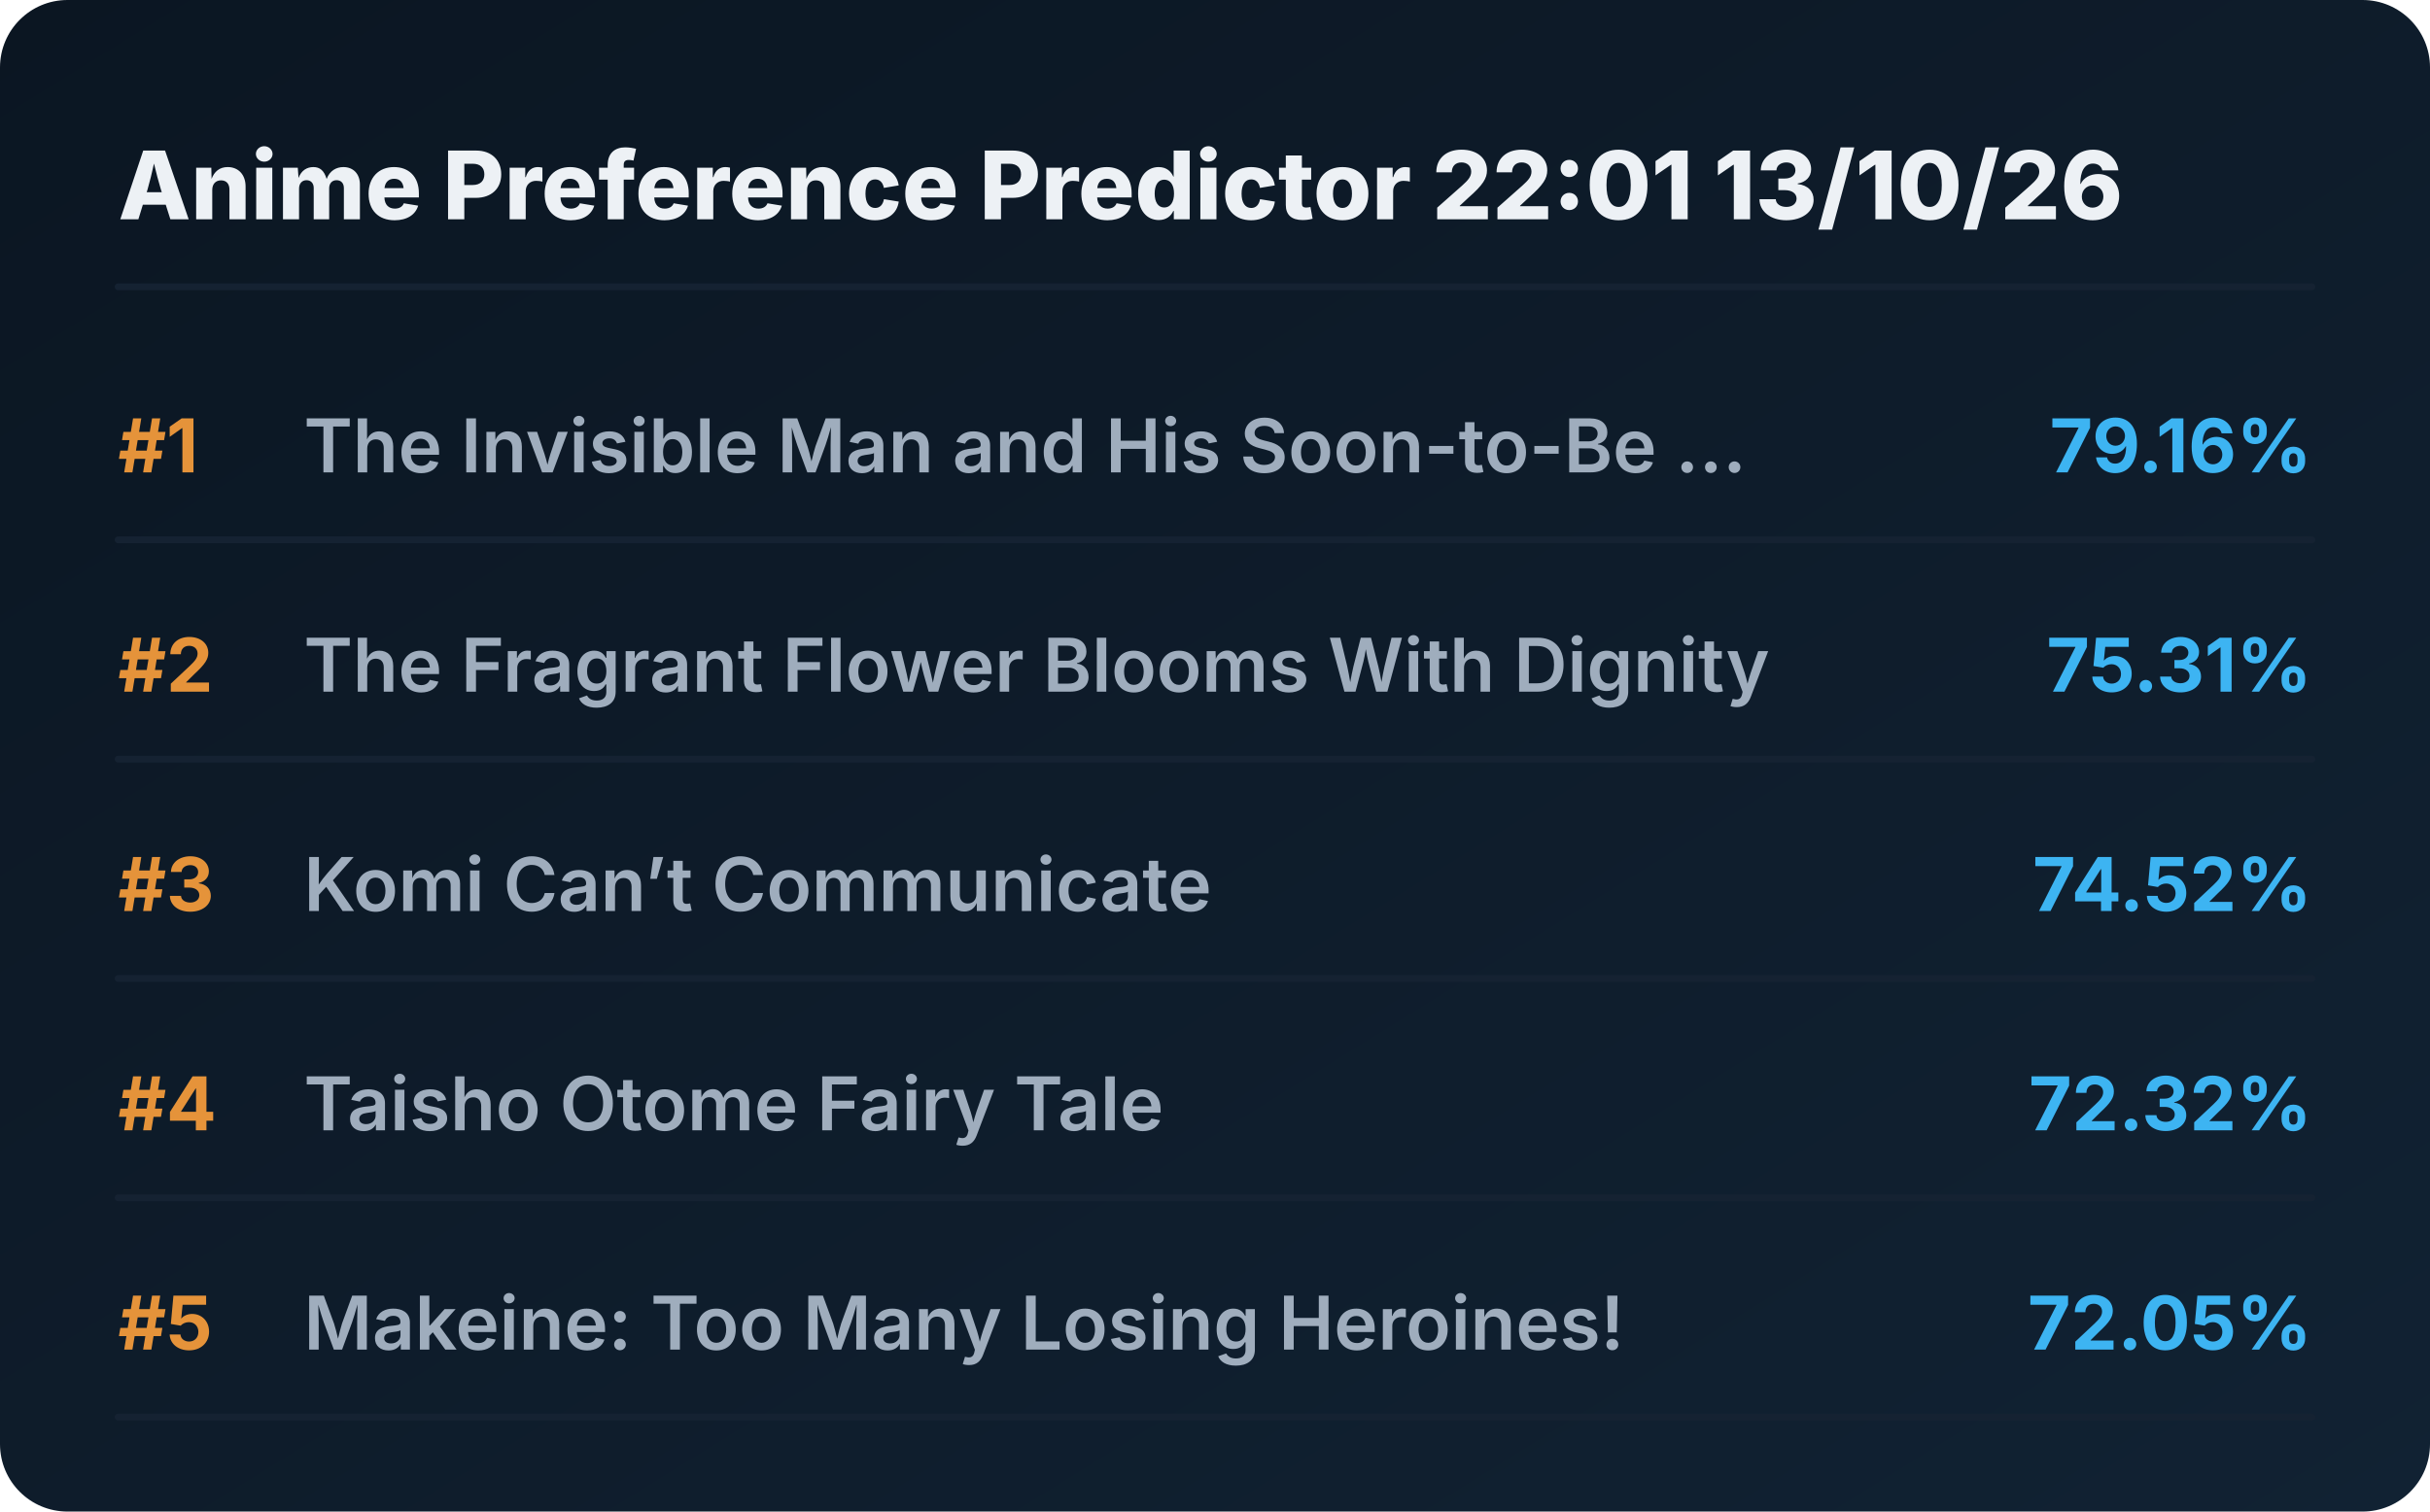
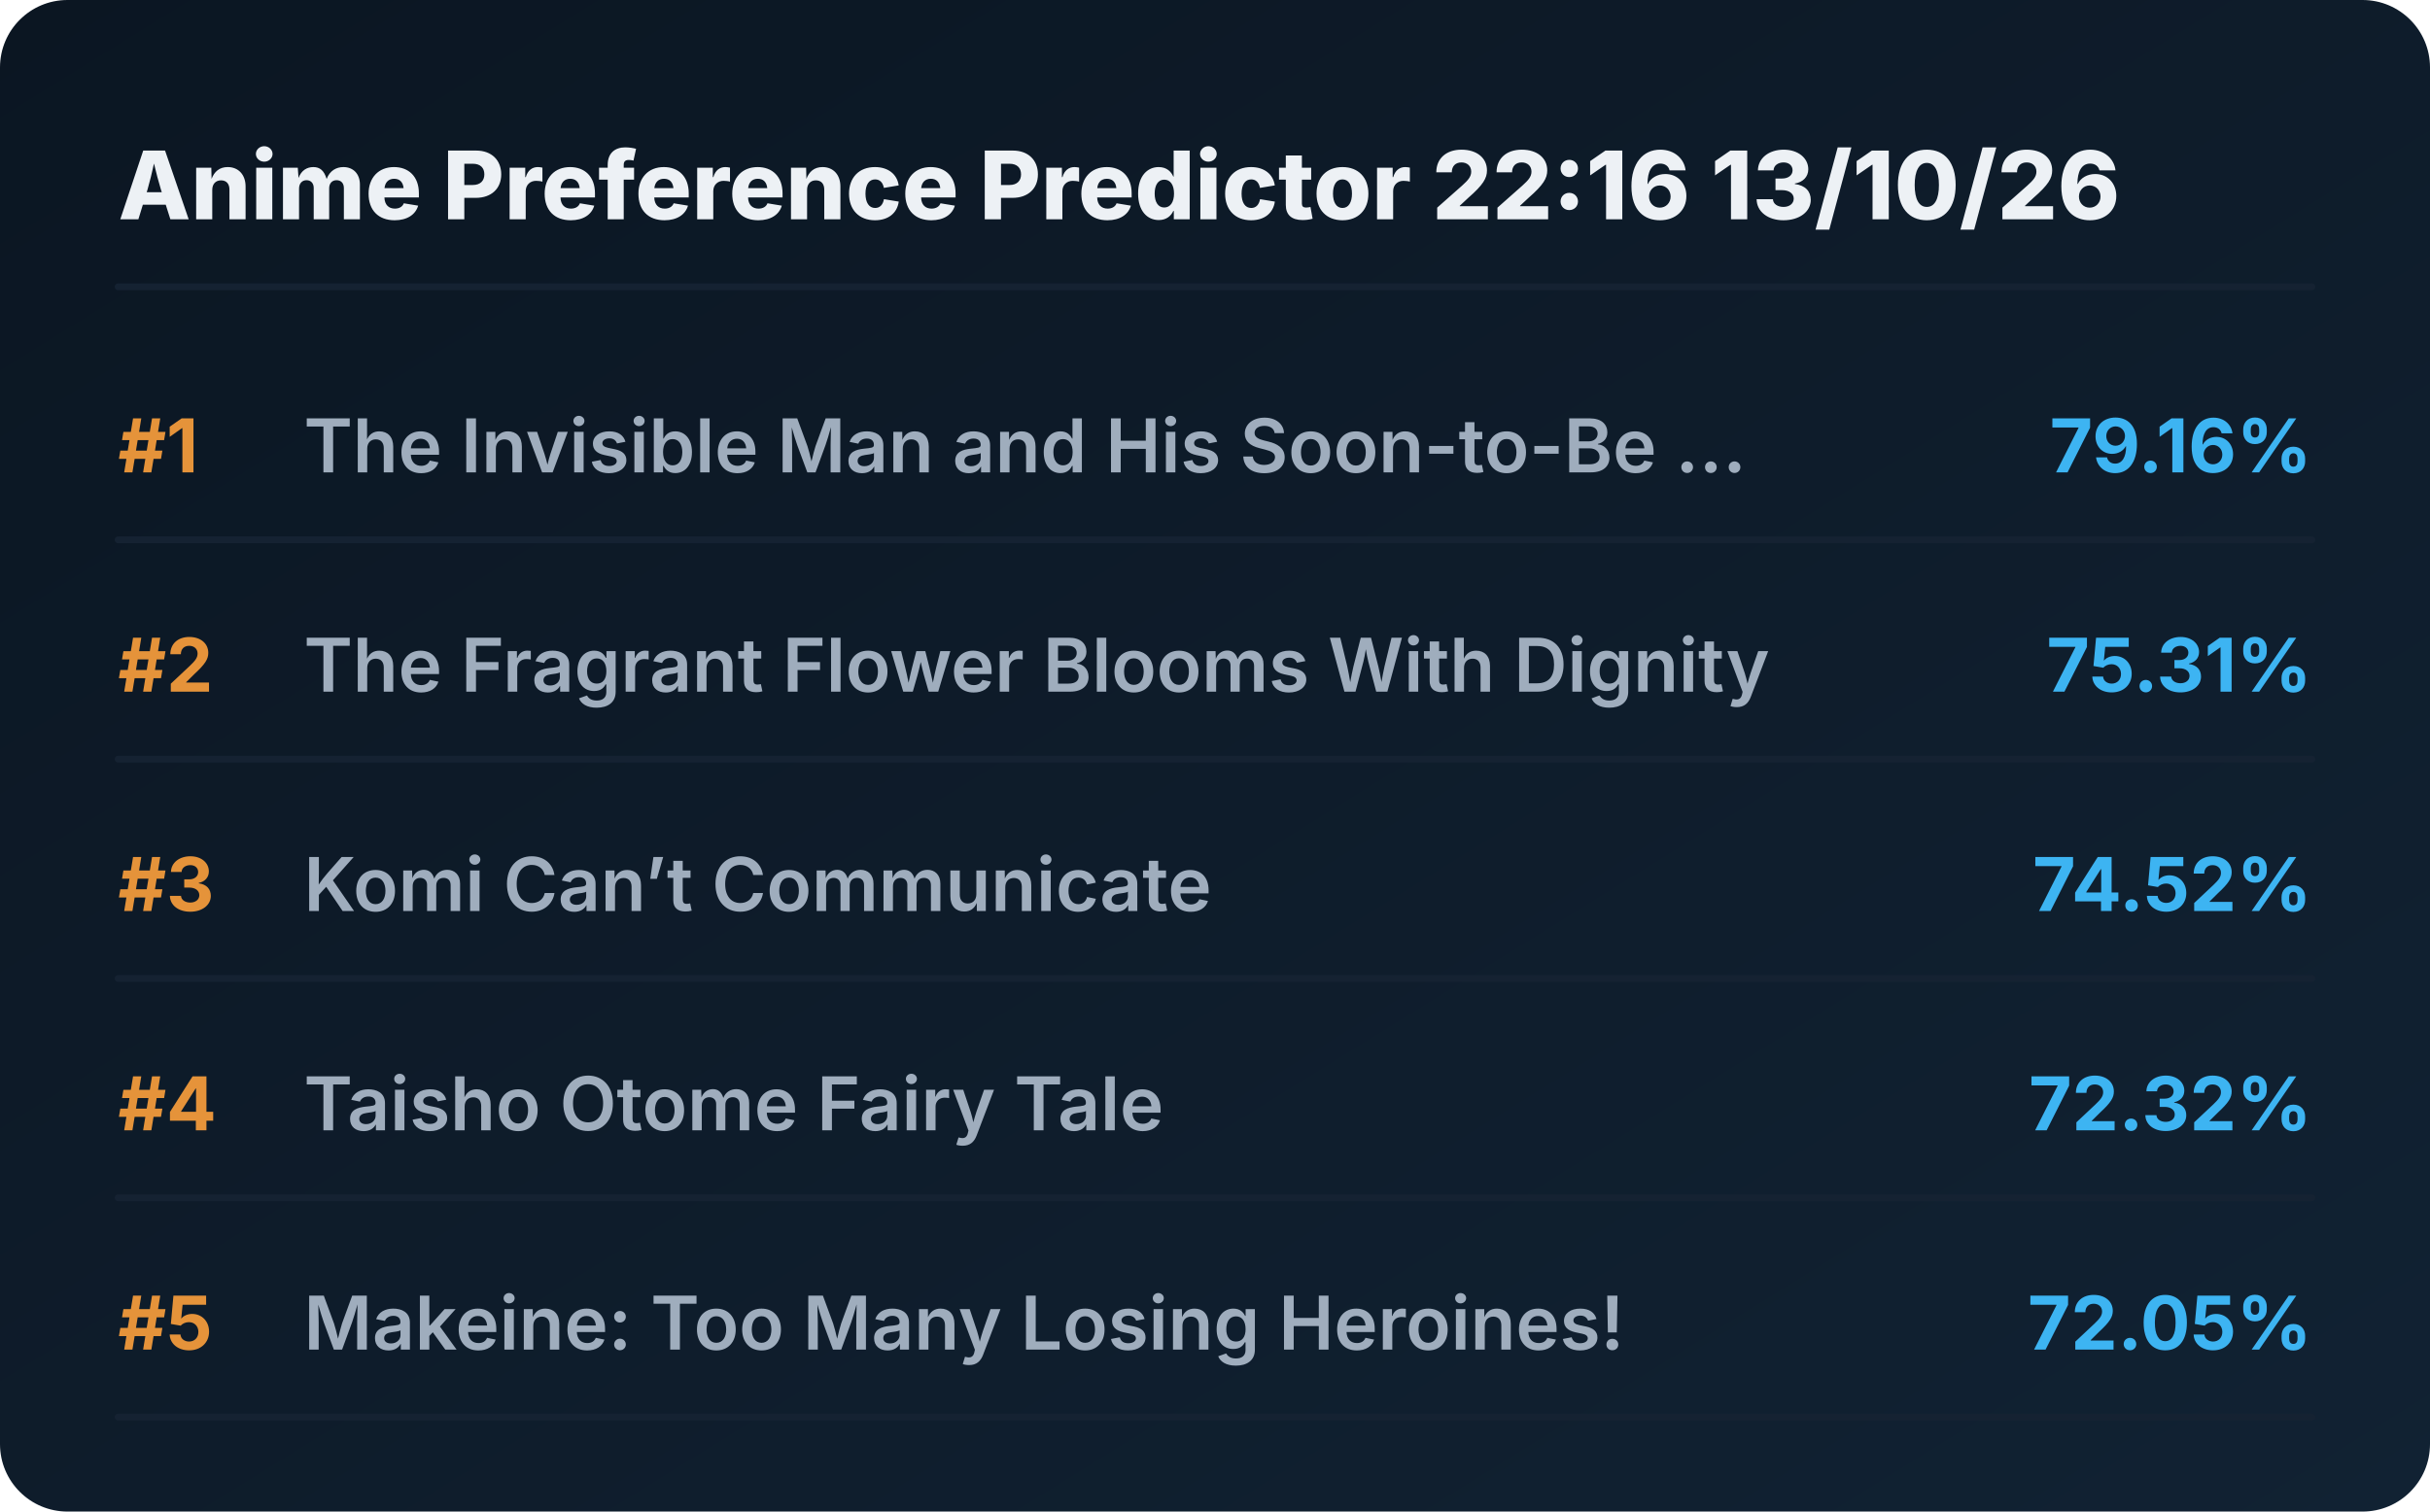
<svg xmlns="http://www.w3.org/2000/svg" viewBox="0 0 720 448" preserveAspectRatio="xMidYMid meet" style="width: 100%; height: auto; max-width: 720px;">
  <defs>
    <linearGradient id="boxGrad" x1="0%" y1="0%" x2="100%" y2="100%">
      <stop offset="0%" stop-color="#0b1622" />
      <stop offset="100%" stop-color="#112233" />
    </linearGradient>
    <clipPath id="titleClip">
      <rect x="90" y="0" width="510" height="100%" />
    </clipPath>
  </defs>
  <style>
    .bg { fill: url(#boxGrad); rx: 20px; }
    .header { font-family: 'Overpass', 'Inter', system-ui, sans-serif; font-weight: 800; font-size: 28px; fill: #edf1f5; }
    .rank { font-family: 'Overpass', 'Inter', system-ui, sans-serif; font-weight: 700; font-size: 22px; fill: #e5933a; }
    .title { font-family: 'Overpass', 'Inter', system-ui, sans-serif; font-weight: 600; font-size: 22px; fill: #9fadbd; }
    .score { font-family: 'Overpass', 'Inter', system-ui, sans-serif; font-weight: 700; font-size: 22px; fill: #3db4f2; }
    .line { stroke: #152232; stroke-width: 2; stroke-linecap: round; }
  </style>
  <rect class="bg" width="720" height="448" />
-   <text x="35" y="65" class="header">Anime Preference Predictor 22:01 13/10/26</text>
+   <text x="35" y="65" class="header">Anime Preference Predictor 22:16 13/10/26</text>
  <line x1="35" y1="85" x2="685" y2="85" class="line" />
  <g transform="translate(0, 0)">
    <text x="35" y="140" class="rank">#1</text>
    <text x="90" y="140" class="title">The Invisible Man and His Soon-to-Be ...</text>
    <text x="685" y="140" class="score" text-anchor="end">79.16%</text>
    <line x1="35" y1="160" x2="685" y2="160" class="line" />
  </g>
  <g transform="translate(0, 65)">
    <text x="35" y="140" class="rank">#2</text>
    <text x="90" y="140" class="title">The Fragrant Flower Blooms With Dignity</text>
    <text x="685" y="140" class="score" text-anchor="end">75.31%</text>
    <line x1="35" y1="160" x2="685" y2="160" class="line" />
  </g>
  <g transform="translate(0, 130)">
    <text x="35" y="140" class="rank">#3</text>
    <text x="90" y="140" class="title">Komi Can’t Communicate</text>
    <text x="685" y="140" class="score" text-anchor="end">74.52%</text>
    <line x1="35" y1="160" x2="685" y2="160" class="line" />
  </g>
  <g transform="translate(0, 195)">
    <text x="35" y="140" class="rank">#4</text>
    <text x="90" y="140" class="title">Taisho Otome Fairy Tale</text>
    <text x="685" y="140" class="score" text-anchor="end">72.32%</text>
    <line x1="35" y1="160" x2="685" y2="160" class="line" />
  </g>
  <g transform="translate(0, 260)">
    <text x="35" y="140" class="rank">#5</text>
    <text x="90" y="140" class="title">Makeine: Too Many Losing Heroines!</text>
    <text x="685" y="140" class="score" text-anchor="end">72.05%</text>
    <line x1="35" y1="160" x2="685" y2="160" class="line" />
  </g>
</svg>
